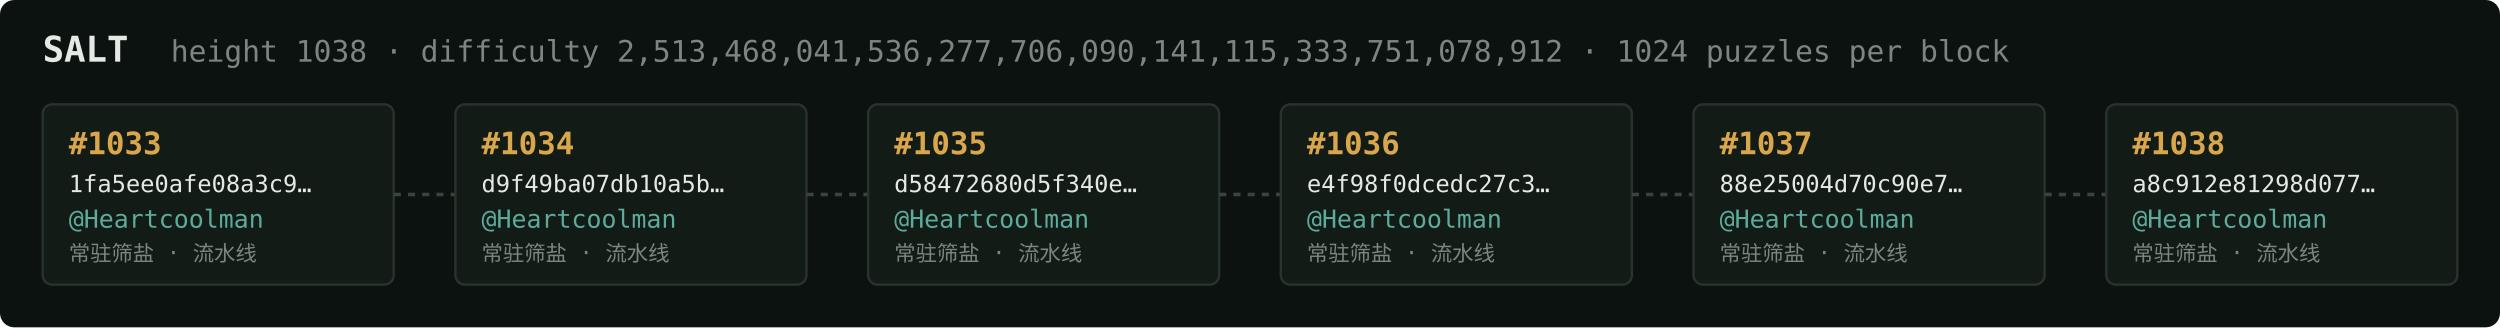
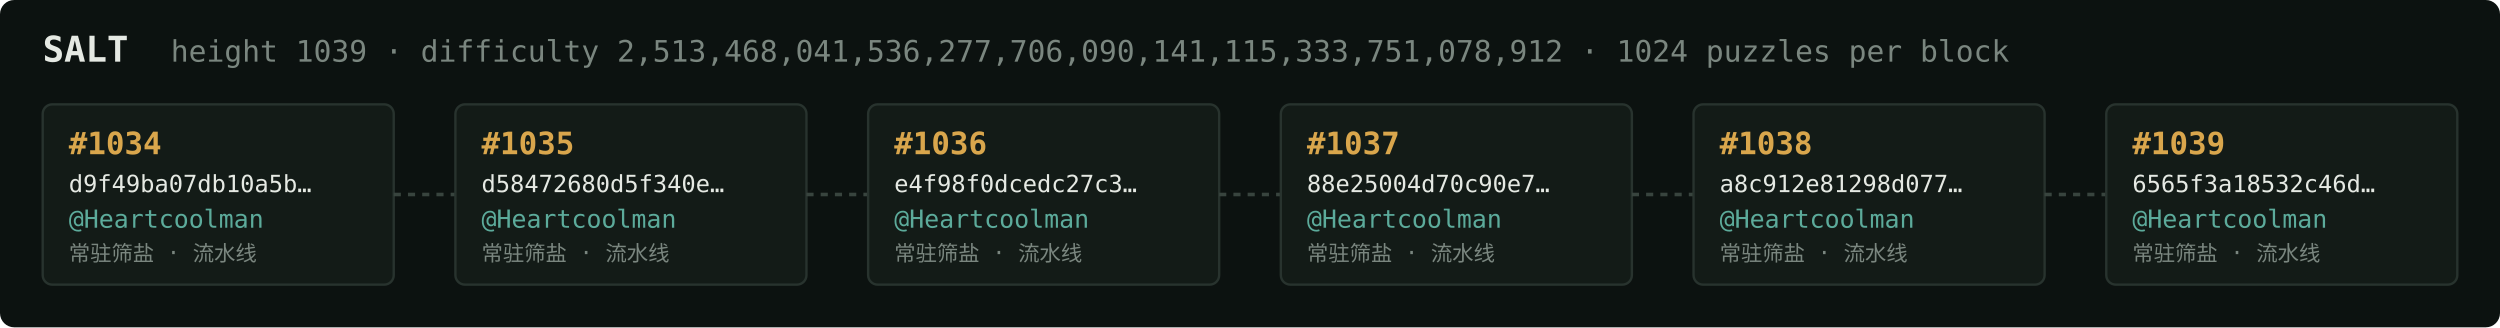
<svg xmlns="http://www.w3.org/2000/svg" width="1054" height="138" viewBox="0 0 1054 138" font-family="ui-monospace,SFMono-Regular,Menlo,monospace">
  <rect fill="#0c1210" width="1054" height="138" rx="6" />
  <text x="18" y="26" fill="#e5e9e3" font-size="15" font-weight="700">SALT</text>
-   <text x="72" y="26" fill="#7a867f" font-size="12.5">height 1038 · difficulty 2,513,468,041,536,277,706,090,141,115,333,751,078,912 · 1024 puzzles per block</text>
+   <text x="72" y="26" fill="#7a867f" font-size="12.5">height 1039 · difficulty 2,513,468,041,536,277,706,090,141,115,333,751,078,912 · 1024 puzzles per block</text>
  <rect x="18" y="44" width="148" height="76" rx="4" fill="#131b17" stroke="#28332e" stroke-width="1" />
-   <text x="29" y="65" fill="#d9a64c" font-size="13" font-weight="700">#1033</text>
-   <text x="29" y="81" fill="#e5e9e3" font-size="10">1fa5ee0afe08a3c9…</text>
+   <text x="29" y="65" fill="#d9a64c" font-size="13" font-weight="700">#1034</text>
+   <text x="29" y="81" fill="#e5e9e3" font-size="10">d9f49ba07db10a5b…</text>
  <text x="29" y="96" fill="#5cab9b" font-size="10.5">@Heartcoolman</text>
  <text x="29" y="110" fill="#7a867f" font-size="9">常驻筛盐 · 流水线</text>
  <line x1="166" y1="82.0" x2="192" y2="82.0" stroke="#38443e" stroke-width="1.5" stroke-dasharray="3 3" />
  <rect x="192" y="44" width="148" height="76" rx="4" fill="#131b17" stroke="#28332e" stroke-width="1" />
-   <text x="203" y="65" fill="#d9a64c" font-size="13" font-weight="700">#1034</text>
-   <text x="203" y="81" fill="#e5e9e3" font-size="10">d9f49ba07db10a5b…</text>
+   <text x="203" y="65" fill="#d9a64c" font-size="13" font-weight="700">#1035</text>
+   <text x="203" y="81" fill="#e5e9e3" font-size="10">d58472680d5f340e…</text>
  <text x="203" y="96" fill="#5cab9b" font-size="10.5">@Heartcoolman</text>
  <text x="203" y="110" fill="#7a867f" font-size="9">常驻筛盐 · 流水线</text>
  <line x1="340" y1="82.0" x2="366" y2="82.0" stroke="#38443e" stroke-width="1.5" stroke-dasharray="3 3" />
  <rect x="366" y="44" width="148" height="76" rx="4" fill="#131b17" stroke="#28332e" stroke-width="1" />
-   <text x="377" y="65" fill="#d9a64c" font-size="13" font-weight="700">#1035</text>
-   <text x="377" y="81" fill="#e5e9e3" font-size="10">d58472680d5f340e…</text>
+   <text x="377" y="65" fill="#d9a64c" font-size="13" font-weight="700">#1036</text>
+   <text x="377" y="81" fill="#e5e9e3" font-size="10">e4f98f0dcedc27c3…</text>
  <text x="377" y="96" fill="#5cab9b" font-size="10.5">@Heartcoolman</text>
  <text x="377" y="110" fill="#7a867f" font-size="9">常驻筛盐 · 流水线</text>
  <line x1="514" y1="82.0" x2="540" y2="82.0" stroke="#38443e" stroke-width="1.5" stroke-dasharray="3 3" />
  <rect x="540" y="44" width="148" height="76" rx="4" fill="#131b17" stroke="#28332e" stroke-width="1" />
-   <text x="551" y="65" fill="#d9a64c" font-size="13" font-weight="700">#1036</text>
-   <text x="551" y="81" fill="#e5e9e3" font-size="10">e4f98f0dcedc27c3…</text>
+   <text x="551" y="65" fill="#d9a64c" font-size="13" font-weight="700">#1037</text>
+   <text x="551" y="81" fill="#e5e9e3" font-size="10">88e25004d70c90e7…</text>
  <text x="551" y="96" fill="#5cab9b" font-size="10.5">@Heartcoolman</text>
  <text x="551" y="110" fill="#7a867f" font-size="9">常驻筛盐 · 流水线</text>
  <line x1="688" y1="82.0" x2="714" y2="82.0" stroke="#38443e" stroke-width="1.5" stroke-dasharray="3 3" />
  <rect x="714" y="44" width="148" height="76" rx="4" fill="#131b17" stroke="#28332e" stroke-width="1" />
-   <text x="725" y="65" fill="#d9a64c" font-size="13" font-weight="700">#1037</text>
-   <text x="725" y="81" fill="#e5e9e3" font-size="10">88e25004d70c90e7…</text>
+   <text x="725" y="65" fill="#d9a64c" font-size="13" font-weight="700">#1038</text>
+   <text x="725" y="81" fill="#e5e9e3" font-size="10">a8c912e81298d077…</text>
  <text x="725" y="96" fill="#5cab9b" font-size="10.5">@Heartcoolman</text>
  <text x="725" y="110" fill="#7a867f" font-size="9">常驻筛盐 · 流水线</text>
  <line x1="862" y1="82.0" x2="888" y2="82.0" stroke="#38443e" stroke-width="1.5" stroke-dasharray="3 3" />
  <rect x="888" y="44" width="148" height="76" rx="4" fill="#131b17" stroke="#28332e" stroke-width="1" />
-   <text x="899" y="65" fill="#d9a64c" font-size="13" font-weight="700">#1038</text>
-   <text x="899" y="81" fill="#e5e9e3" font-size="10">a8c912e81298d077…</text>
+   <text x="899" y="65" fill="#d9a64c" font-size="13" font-weight="700">#1039</text>
+   <text x="899" y="81" fill="#e5e9e3" font-size="10">6565f3a18532c46d…</text>
  <text x="899" y="96" fill="#5cab9b" font-size="10.5">@Heartcoolman</text>
  <text x="899" y="110" fill="#7a867f" font-size="9">常驻筛盐 · 流水线</text>
</svg>
